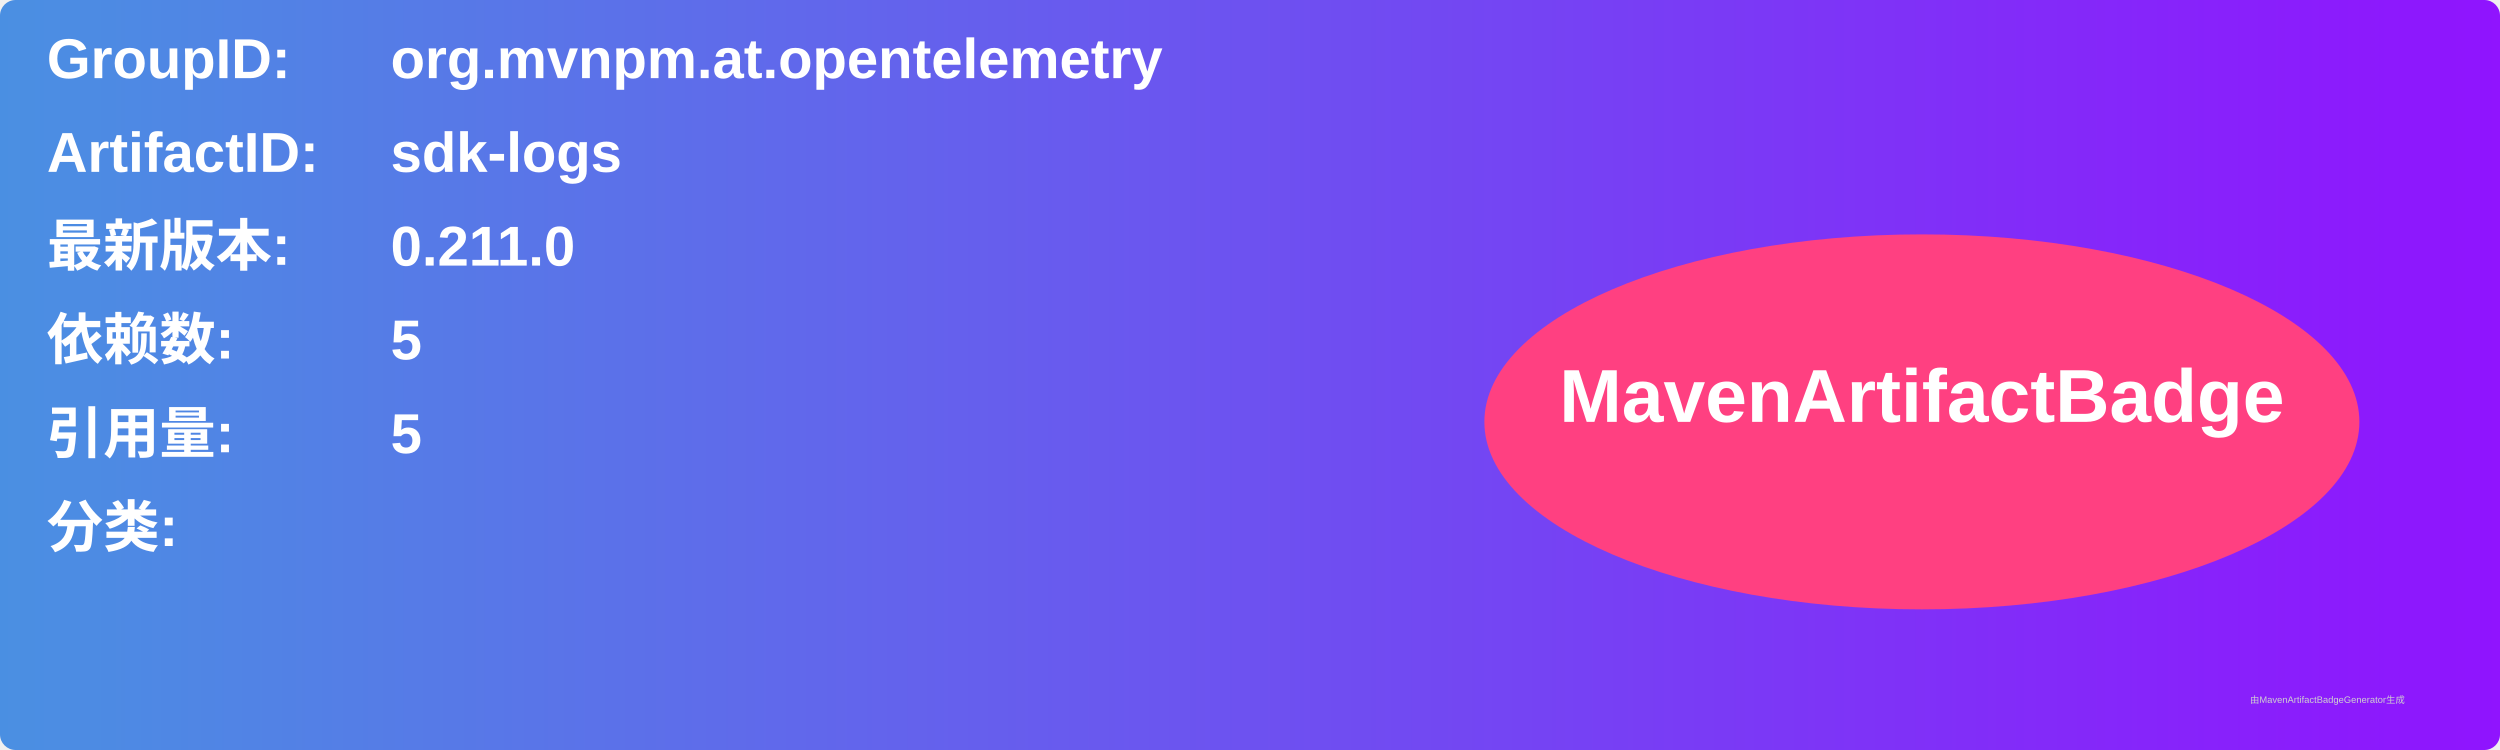
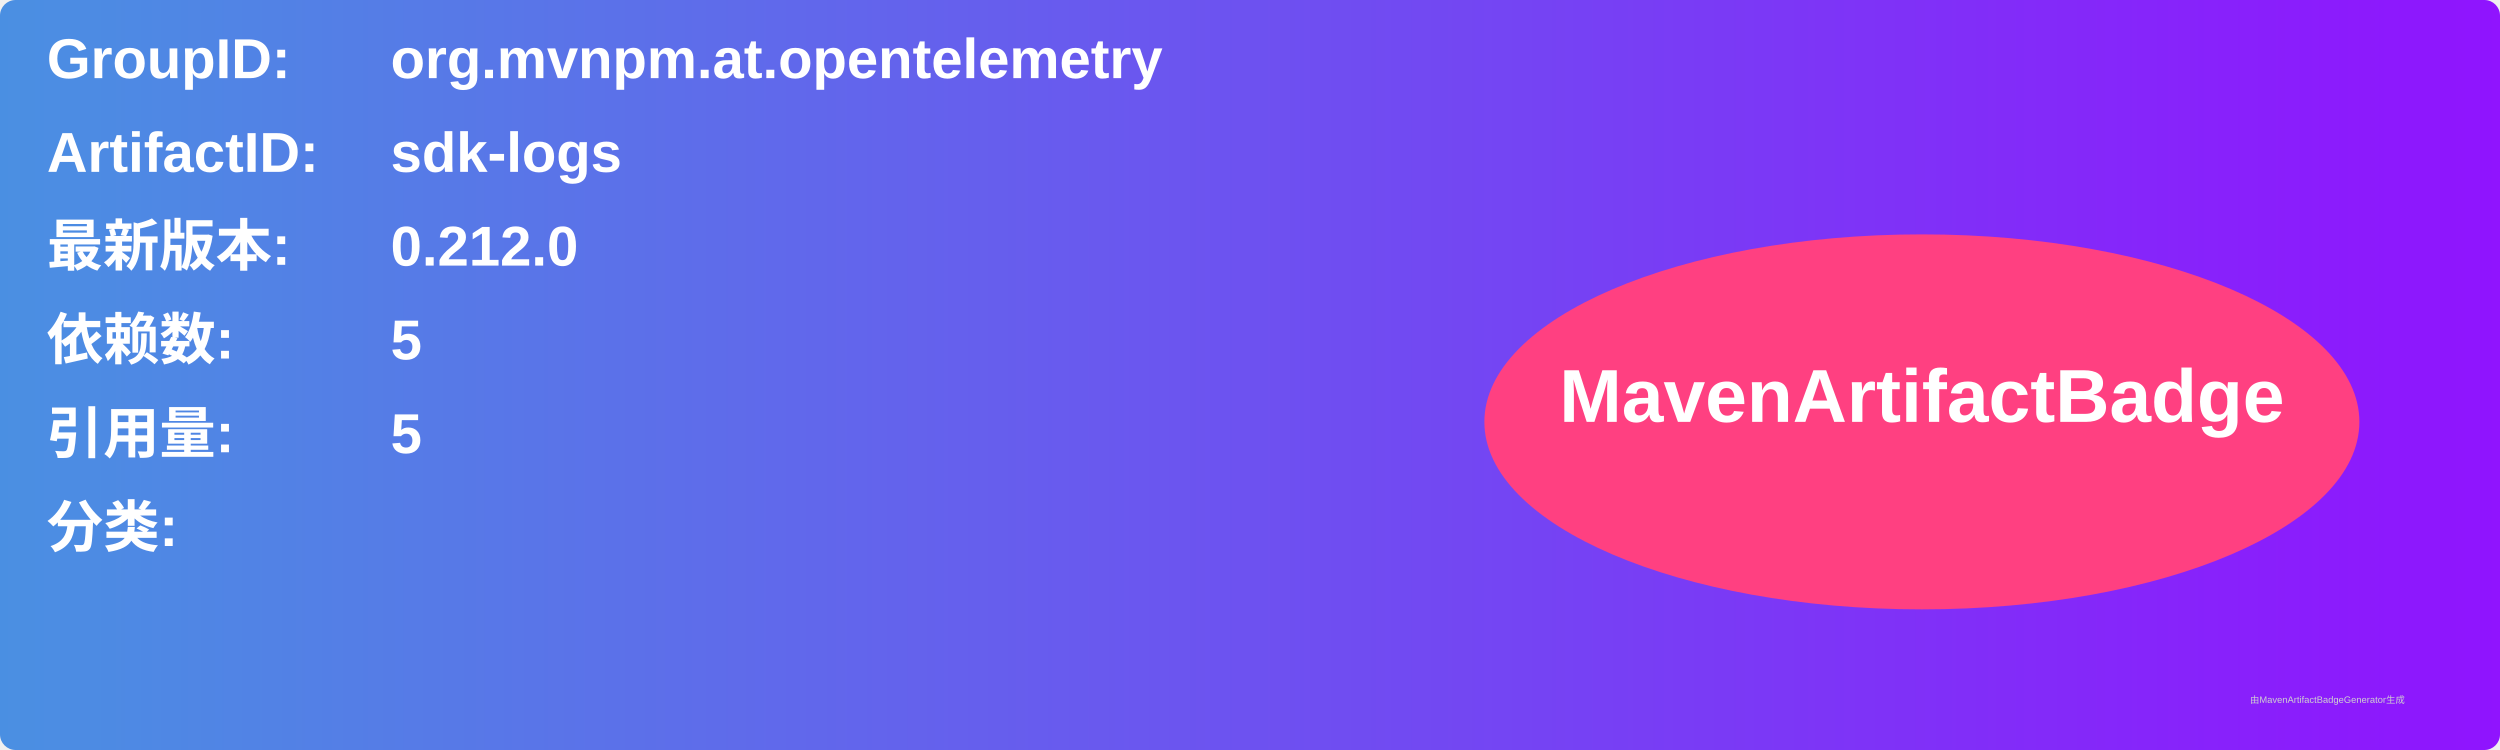
<svg xmlns="http://www.w3.org/2000/svg" width="800" height="240" viewBox="0 0 800 240">
  <linearGradient id="grad" x1="0%" y1="0%" x2="100%" y2="0%">
    <stop offset="0%" stop-color="#4a90e2" />
    <stop offset="100%" stop-color="#9013fe" />
  </linearGradient>
  <rect width="100%" height="100%" rx="5" ry="5" fill="url(#grad)" />
  <g transform="translate(15, 15)">
    <text x="0" y="10" font-family="Arial" font-size="18" fill="white" font-weight="bold" width="260">GroupID:</text>
    <text x="110" y="10" font-family="Arial" font-size="18" fill="white" font-weight="bold" width="460">org.mvnpm.at.opentelemetry</text>
    <text x="0" y="40" font-family="Arial" font-size="18" fill="white" font-weight="bold" width="260">ArtifactID:</text>
    <text x="110" y="40" font-family="Arial" font-size="18" fill="white" font-weight="bold" width="460">sdk-logs</text>
    <text x="0" y="70" font-family="Arial" font-size="18" fill="white" font-weight="bold">最新版本:</text>
    <text x="110" y="70" font-family="Arial" font-size="18" fill="white" font-weight="bold">
-       <tspan font-weight="bold">0.211.0</tspan>
+       <tspan font-weight="bold">0.212.0</tspan>
    </text>
    <text x="0" y="100" font-family="Arial" font-size="18" fill="white" font-weight="bold">依赖数: </text>
    <text x="110" y="100" font-family="Arial" font-size="18" fill="white">
      <tspan font-weight="bold">5</tspan>
    </text>
    <text x="0" y="130" font-family="Arial" font-size="18" fill="white" font-weight="bold">引用量: </text>
    <text x="110" y="130" font-family="Arial" font-size="18" fill="white">
      <tspan font-weight="bold">5</tspan>
    </text>
    <text x="0" y="160" font-family="Arial" font-size="18" fill="white" font-weight="bold">分类:</text>
    <text x="10" y="190" font-family="Arial" font-size="10" fill="white">
      <tspan font-weight="bold" />
    </text>
    <ellipse cx="600" cy="120" rx="140" ry="60" fill="#ff4081" />
    <text x="600" y="120" text-anchor="middle" font-family="Arial" font-size="24" fill="white" font-weight="bold">MavenArtifactBadge</text>
  </g>
  <text x="720" y="225" font-family="Arial" font-size="3" fill="#d0d0d0">由MavenArtifactBadgeGenerator生成</text>
</svg>
